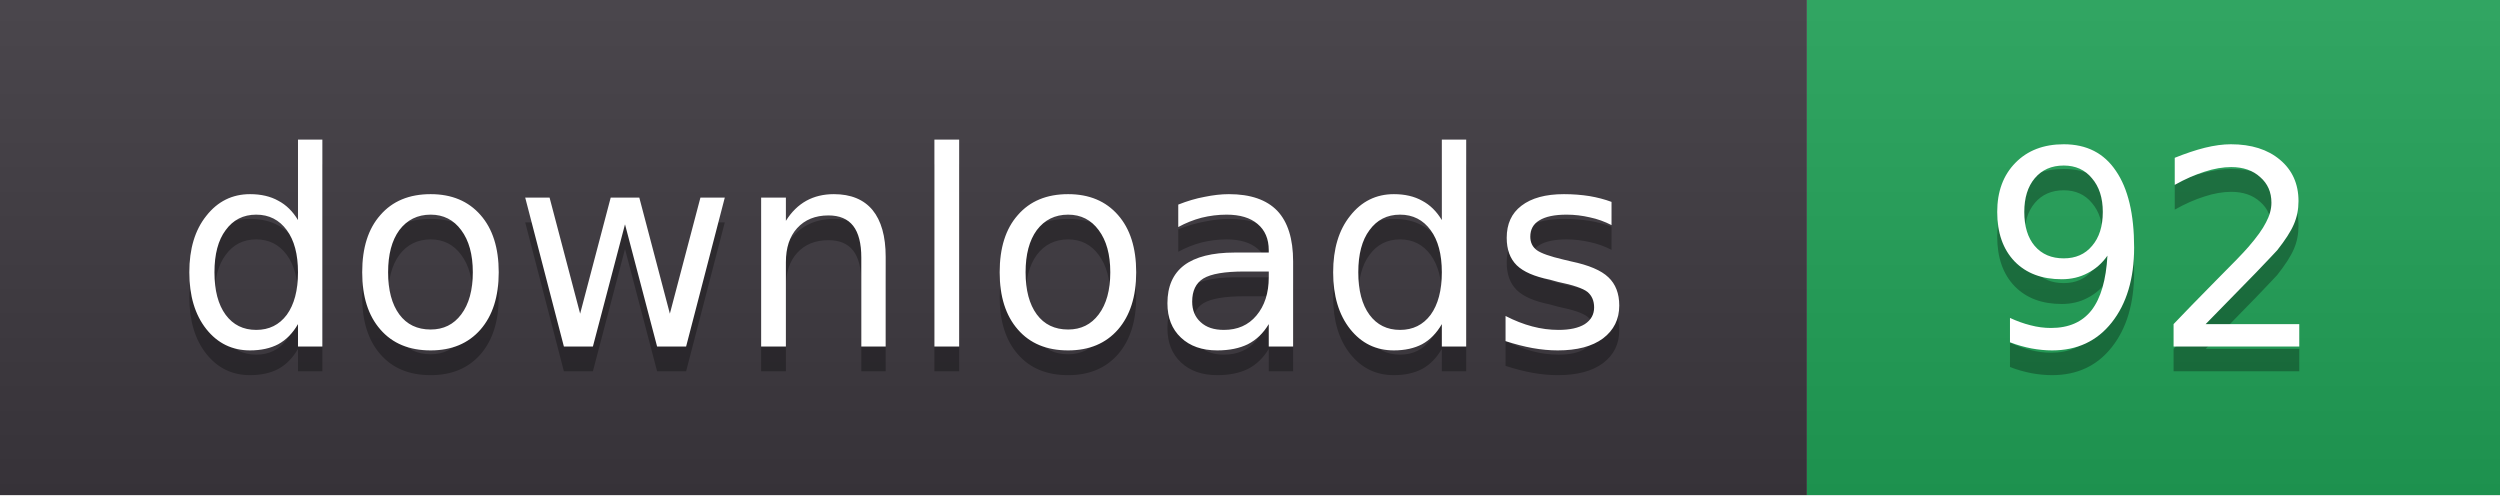
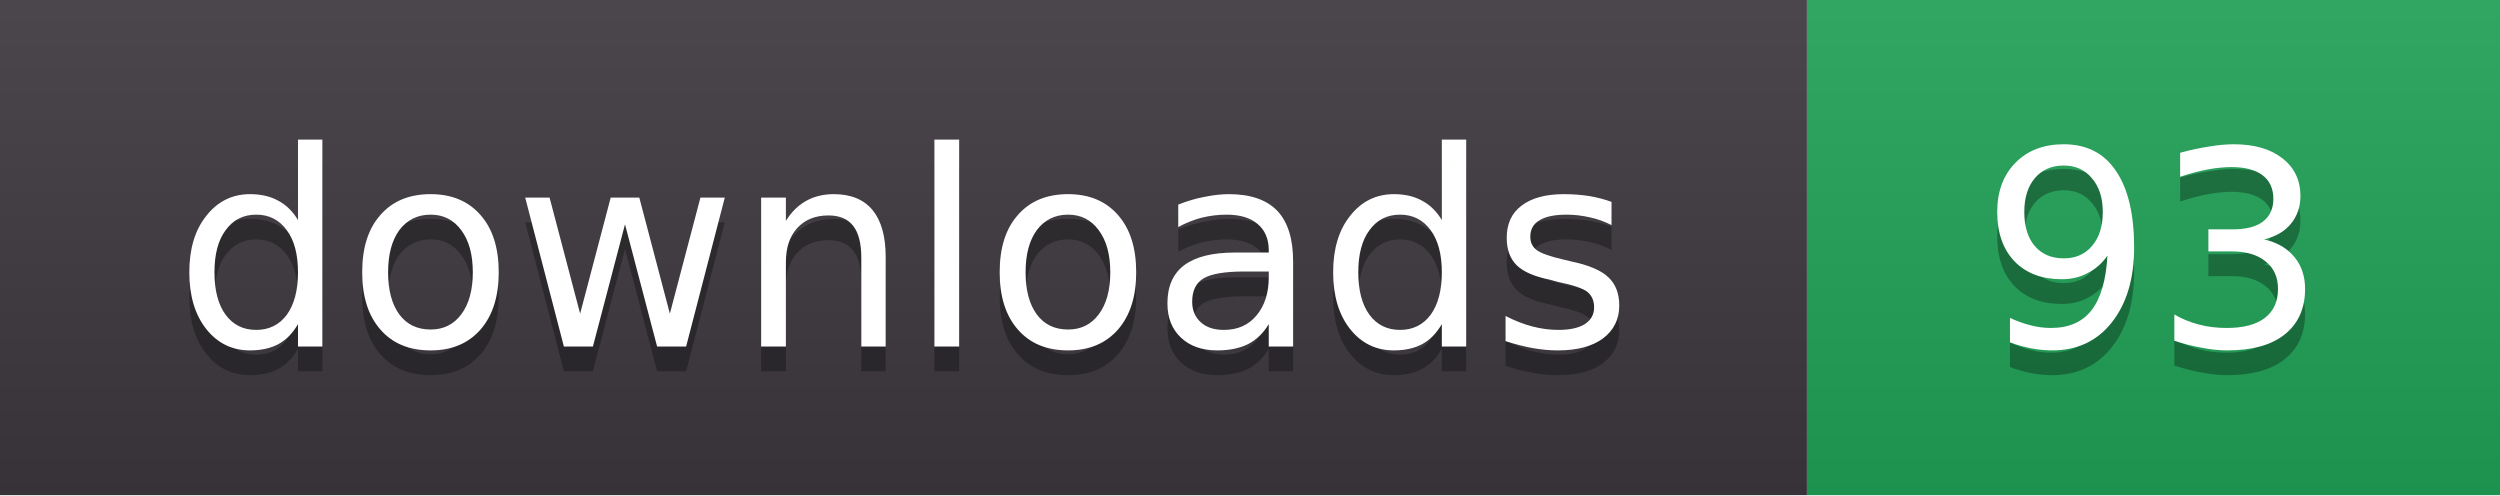
- <svg xmlns="http://www.w3.org/2000/svg" width="101" height="20" role="img" aria-label="downloads: 92">
+ <svg xmlns="http://www.w3.org/2000/svg" width="101" height="20" role="img" aria-label="downloads: 93">
  <linearGradient id="s" x2="0" y2="100%">
    <stop offset="0" stop-color="#fff" stop-opacity=".08" />
    <stop offset="1" stop-color="#000" stop-opacity=".08" />
  </linearGradient>
  <clipPath id="r">
    <rect width="101" height="20" rx="0" fill="#fff" />
  </clipPath>
  <g clip-path="url(#r)">
    <rect width="73" height="20" fill="#3b363d" />
    <rect x="73" width="28" height="20" fill="#1f9d55" />
    <rect width="101" height="20" fill="url(#s)" />
  </g>
  <g fill="#fff" text-anchor="middle" font-family="Verdana,DejaVu Sans,sans-serif" font-size="11">
    <text x="36.5" y="15" fill="#010101" fill-opacity=".3">downloads</text>
    <text x="36.5" y="14">downloads</text>
-     <text x="87.0" y="15" fill="#010101" fill-opacity=".3">92</text>
-     <text x="87.0" y="14">92</text>
+     <text x="87.0" y="15" fill="#010101" fill-opacity=".3">93</text>
+     <text x="87.0" y="14">93</text>
  </g>
</svg>
